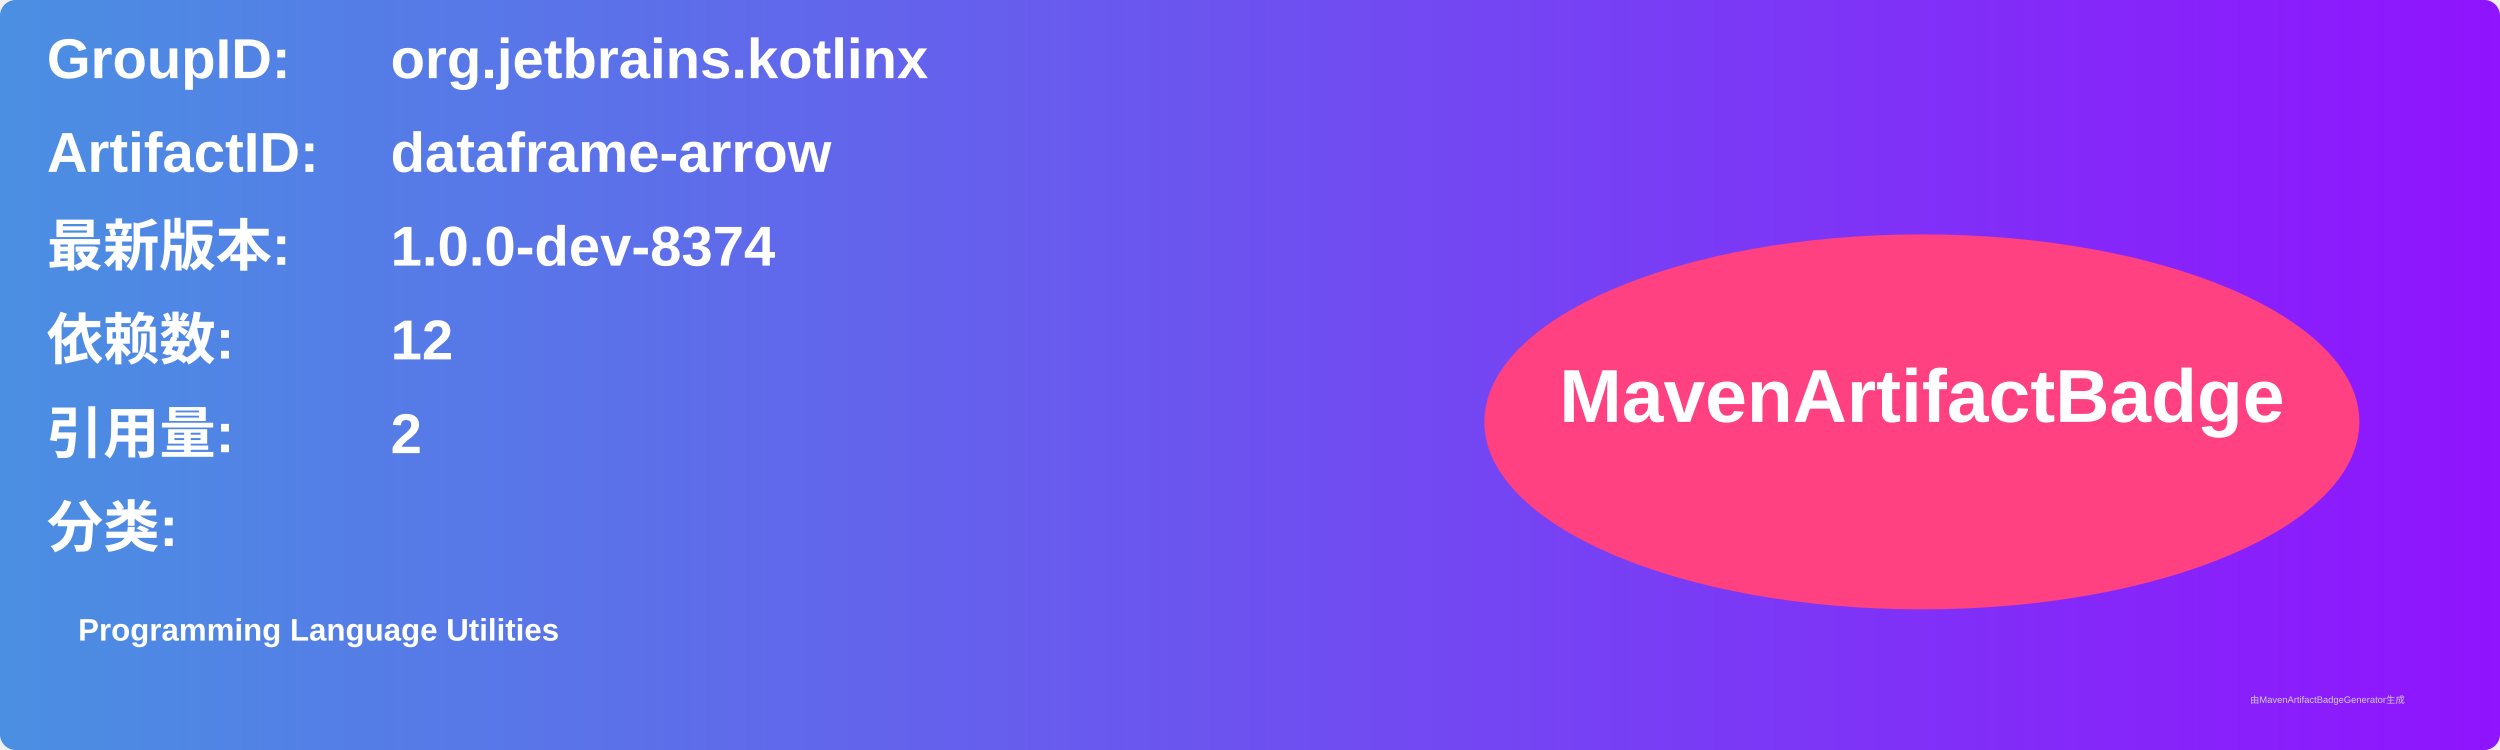
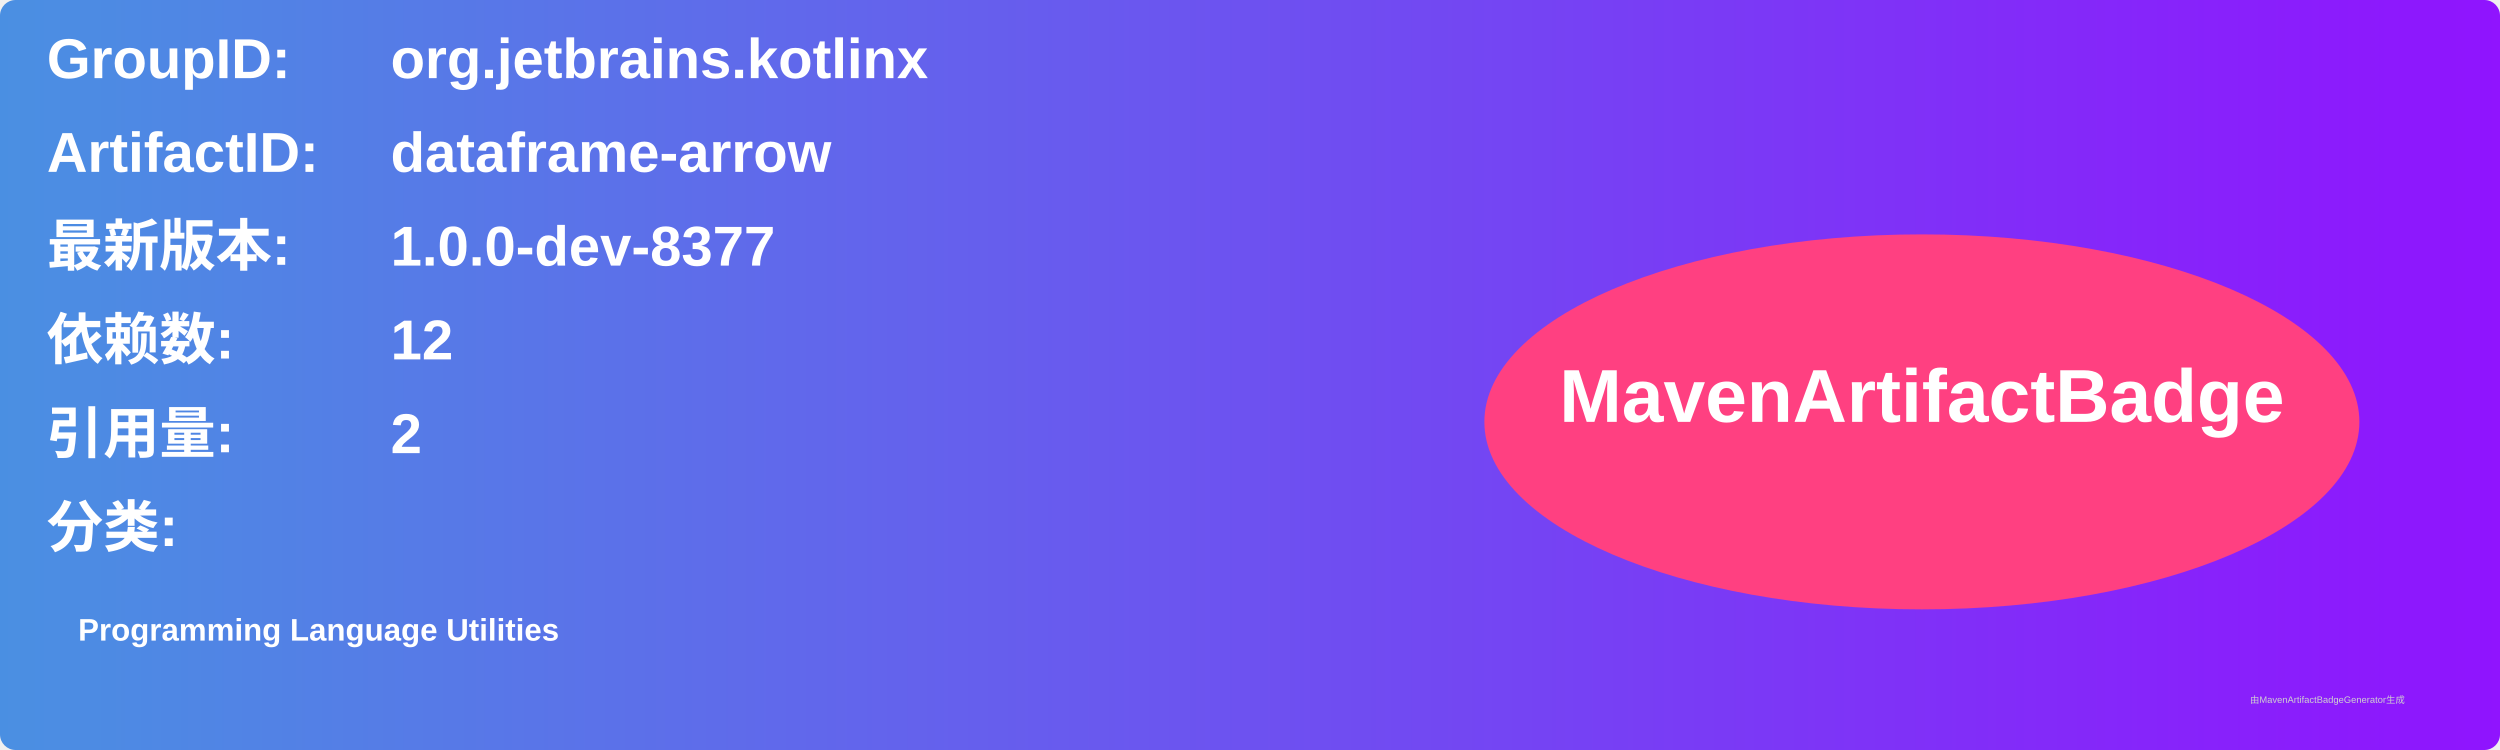
<svg xmlns="http://www.w3.org/2000/svg" width="800" height="240" viewBox="0 0 800 240">
  <linearGradient id="grad" x1="0%" y1="0%" x2="100%" y2="0%">
    <stop offset="0%" stop-color="#4a90e2" />
    <stop offset="100%" stop-color="#9013fe" />
  </linearGradient>
  <rect width="100%" height="100%" rx="5" ry="5" fill="url(#grad)" />
  <g transform="translate(15, 15)">
    <text x="0" y="10" font-family="Arial" font-size="18" fill="white" font-weight="bold" width="260">GroupID:</text>
    <text x="110" y="10" font-family="Arial" font-size="18" fill="white" font-weight="bold" width="460">org.jetbrains.kotlinx</text>
    <text x="0" y="40" font-family="Arial" font-size="18" fill="white" font-weight="bold" width="260">ArtifactID:</text>
    <text x="110" y="40" font-family="Arial" font-size="18" fill="white" font-weight="bold" width="460">dataframe-arrow</text>
    <text x="0" y="70" font-family="Arial" font-size="18" fill="white" font-weight="bold">最新版本:</text>
    <text x="110" y="70" font-family="Arial" font-size="18" fill="white" font-weight="bold">
-       <tspan font-weight="bold">1.0.0-dev-8374</tspan>
+       <tspan font-weight="bold">1.0.0-dev-8377</tspan>
    </text>
    <text x="0" y="100" font-family="Arial" font-size="18" fill="white" font-weight="bold">依赖数: </text>
    <text x="110" y="100" font-family="Arial" font-size="18" fill="white">
      <tspan font-weight="bold">12</tspan>
    </text>
    <text x="0" y="130" font-family="Arial" font-size="18" fill="white" font-weight="bold">引用量: </text>
    <text x="110" y="130" font-family="Arial" font-size="18" fill="white">
      <tspan font-weight="bold">2</tspan>
    </text>
    <text x="0" y="160" font-family="Arial" font-size="18" fill="white" font-weight="bold">分类:</text>
    <text x="10" y="190" font-family="Arial" font-size="10" fill="white">
      <tspan font-weight="bold">Programming Language Utilities</tspan>
    </text>
    <ellipse cx="600" cy="120" rx="140" ry="60" fill="#ff4081" />
    <text x="600" y="120" text-anchor="middle" font-family="Arial" font-size="24" fill="white" font-weight="bold">MavenArtifactBadge</text>
  </g>
  <text x="720" y="225" font-family="Arial" font-size="3" fill="#d0d0d0">由MavenArtifactBadgeGenerator生成</text>
</svg>
